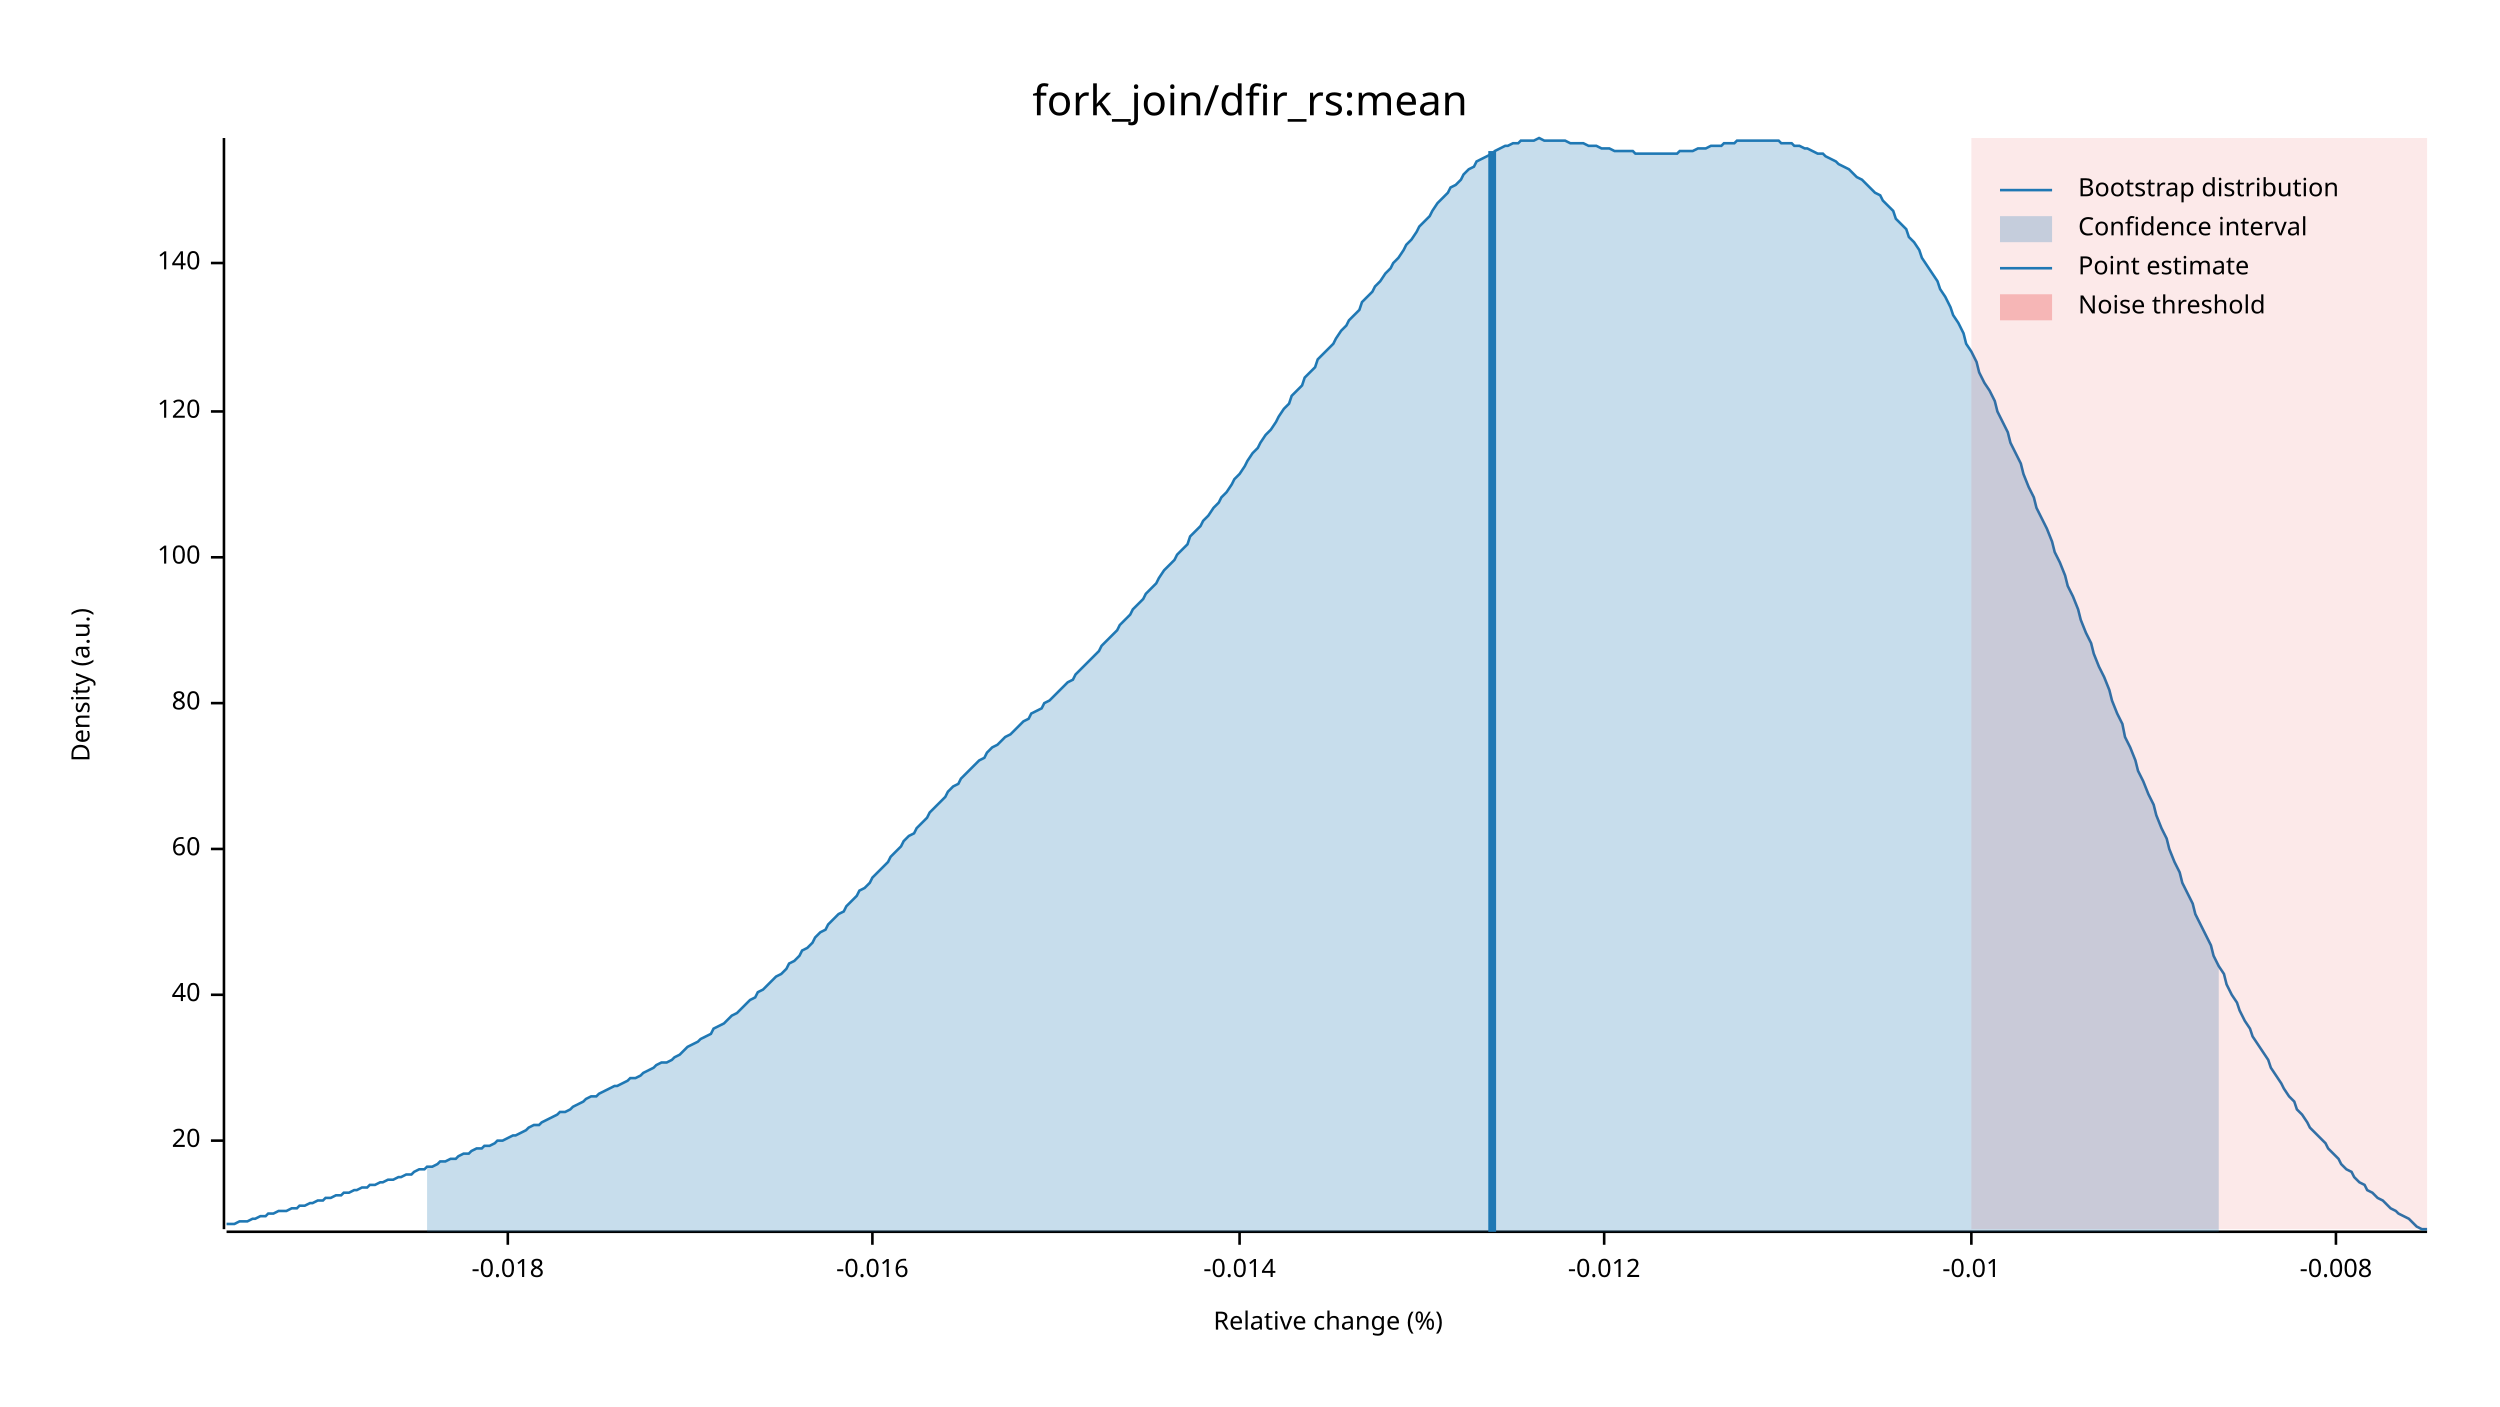
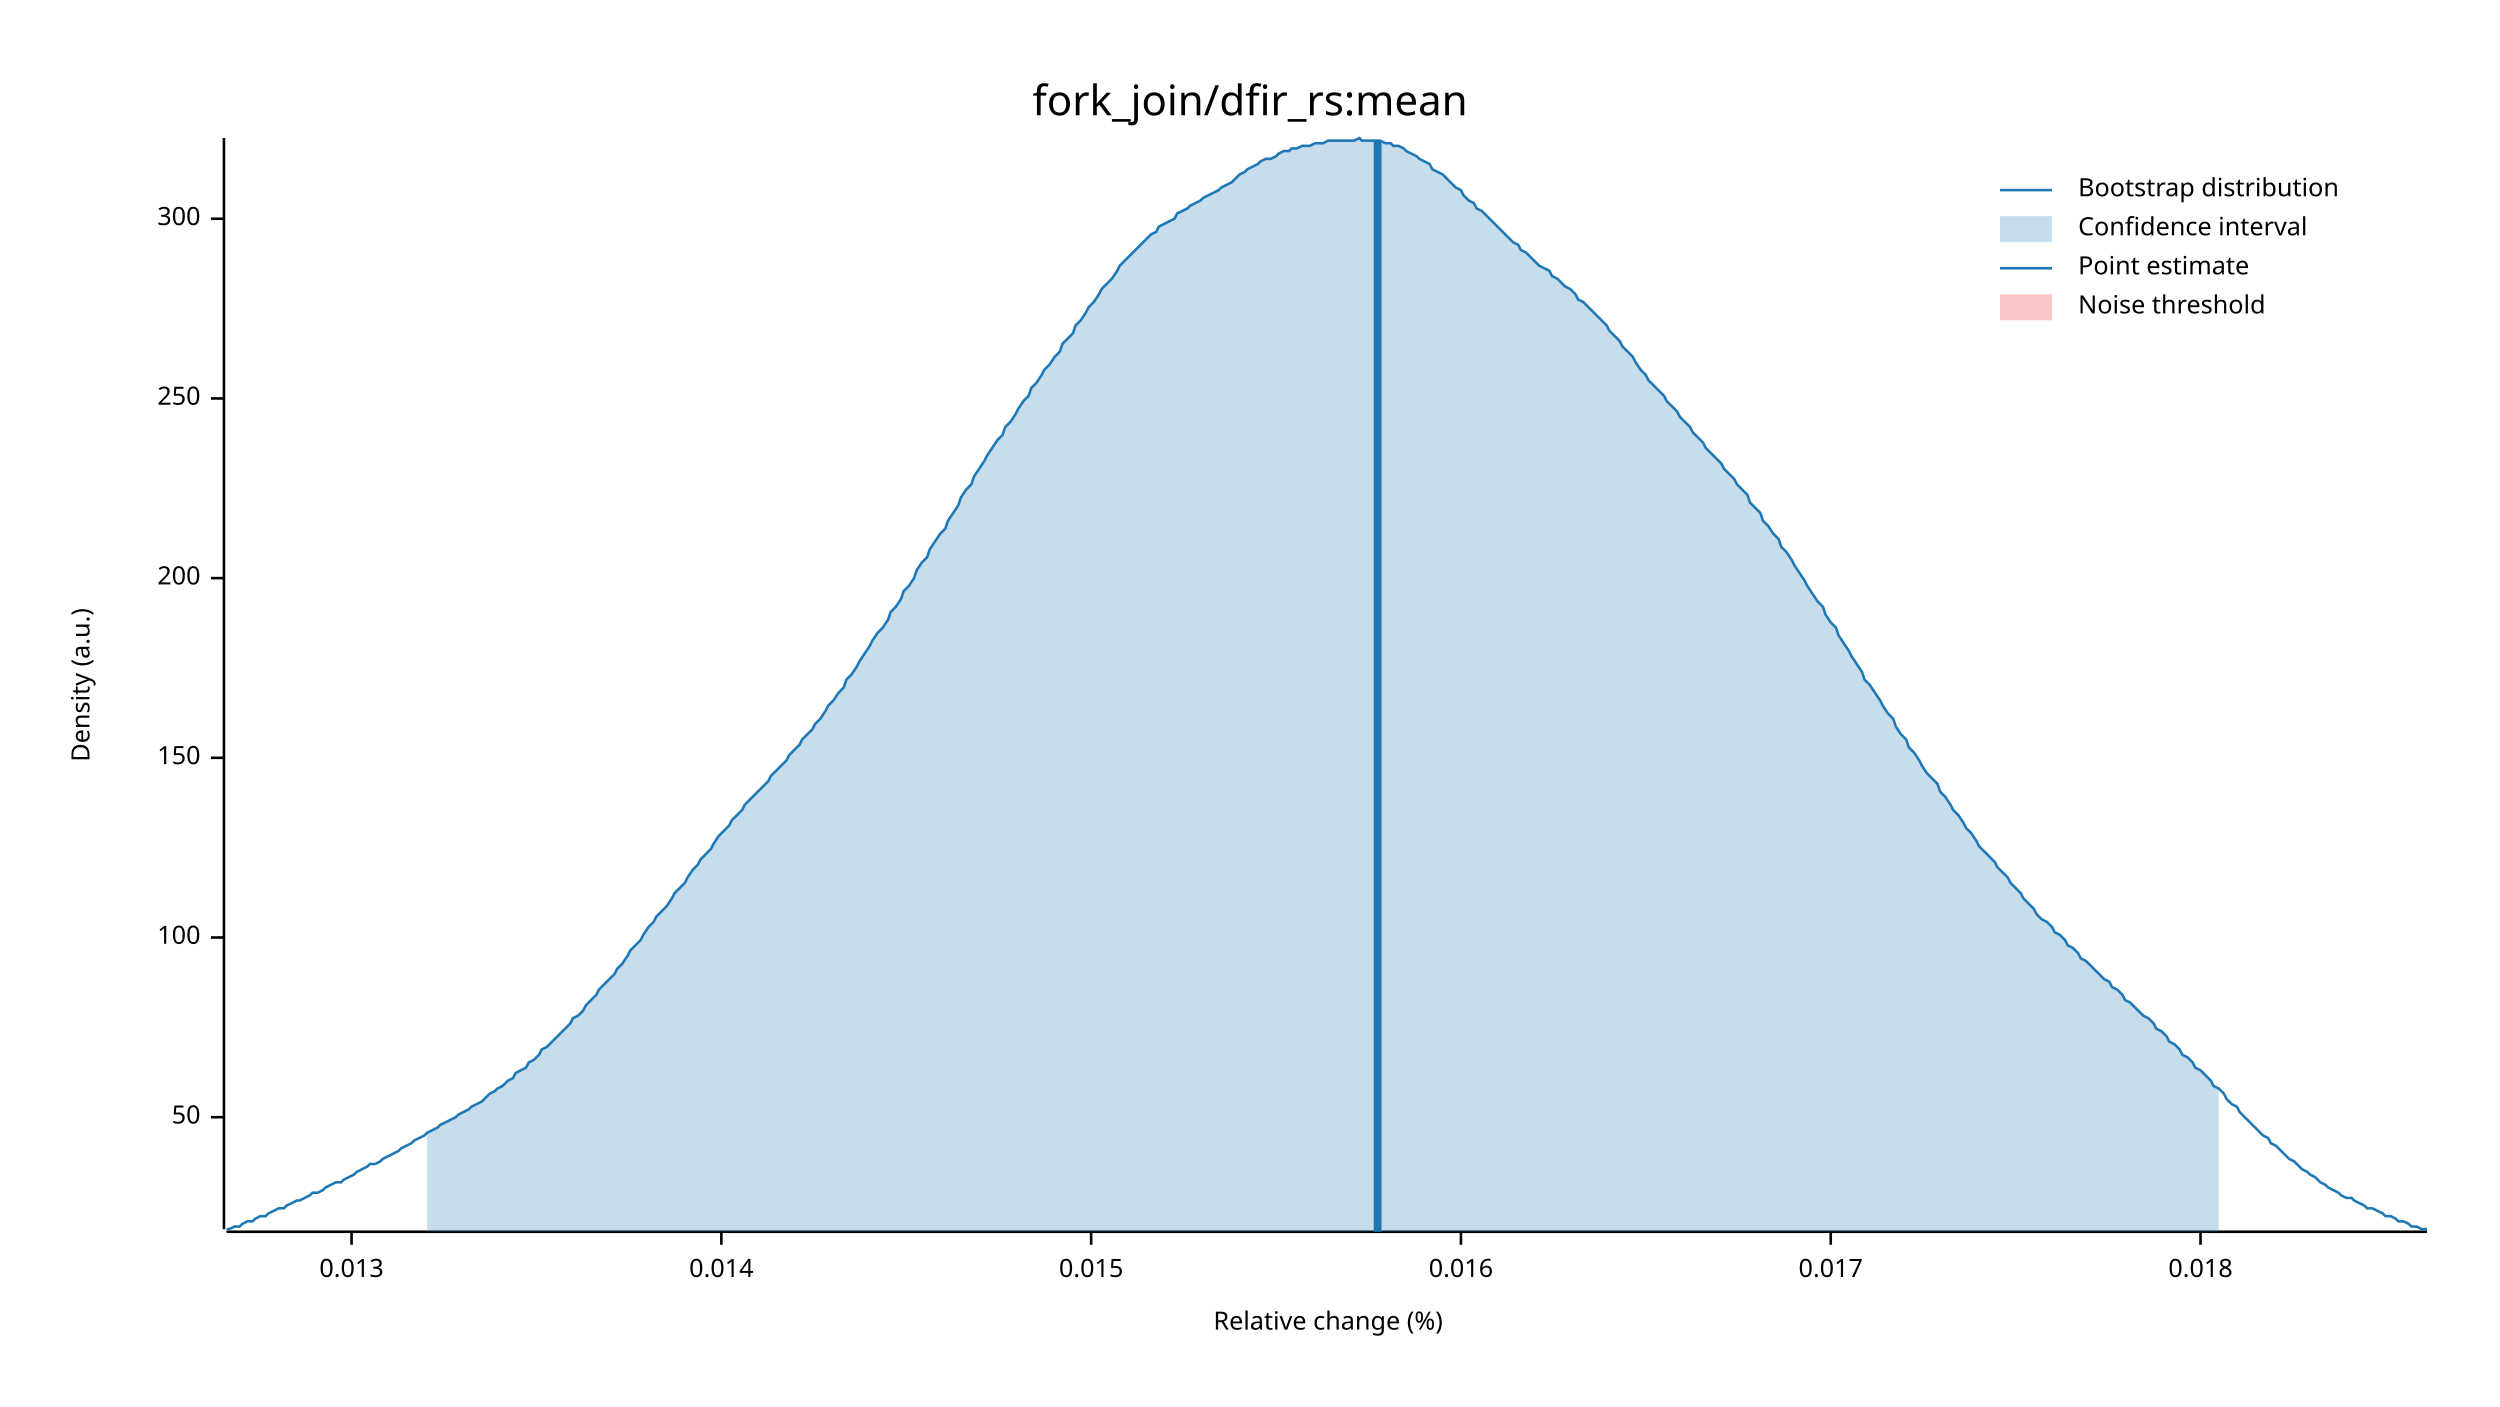
<svg xmlns="http://www.w3.org/2000/svg" width="960" height="540" viewBox="0 0 960 540">
  <text x="480" y="32" dy="0.76em" text-anchor="middle" font-family="sans-serif" font-size="16.129" opacity="1" fill="#000000">
fork_join/dfir_rs:mean
</text>
  <text x="27" y="263" dy="0.76em" text-anchor="middle" font-family="sans-serif" font-size="9.677" opacity="1" fill="#000000" transform="rotate(270, 27, 263)">
Density (a.u.)
</text>
  <text x="510" y="513" dy="-0.5ex" text-anchor="middle" font-family="sans-serif" font-size="9.677" opacity="1" fill="#000000">
Relative change (%)
</text>
  <polyline fill="none" opacity="1" stroke="#000000" stroke-width="1" points="86,53 86,472 " />
-   <text x="77" y="438" dy="0.5ex" text-anchor="end" font-family="sans-serif" font-size="9.677" opacity="1" fill="#000000">
- 20
+   <text x="77" y="429" dy="0.5ex" text-anchor="end" font-family="sans-serif" font-size="9.677" opacity="1" fill="#000000">
+ 50
</text>
-   <polyline fill="none" opacity="1" stroke="#000000" stroke-width="1" points="81,438 86,438 " />
-   <text x="77" y="382" dy="0.5ex" text-anchor="end" font-family="sans-serif" font-size="9.677" opacity="1" fill="#000000">
- 40
- </text>
-   <polyline fill="none" opacity="1" stroke="#000000" stroke-width="1" points="81,382 86,382 " />
-   <text x="77" y="326" dy="0.5ex" text-anchor="end" font-family="sans-serif" font-size="9.677" opacity="1" fill="#000000">
- 60
- </text>
-   <polyline fill="none" opacity="1" stroke="#000000" stroke-width="1" points="81,326 86,326 " />
-   <text x="77" y="270" dy="0.5ex" text-anchor="end" font-family="sans-serif" font-size="9.677" opacity="1" fill="#000000">
- 80
- </text>
-   <polyline fill="none" opacity="1" stroke="#000000" stroke-width="1" points="81,270 86,270 " />
-   <text x="77" y="214" dy="0.5ex" text-anchor="end" font-family="sans-serif" font-size="9.677" opacity="1" fill="#000000">
+   <polyline fill="none" opacity="1" stroke="#000000" stroke-width="1" points="81,429 86,429 " />
+   <text x="77" y="360" dy="0.5ex" text-anchor="end" font-family="sans-serif" font-size="9.677" opacity="1" fill="#000000">
100
</text>
-   <polyline fill="none" opacity="1" stroke="#000000" stroke-width="1" points="81,214 86,214 " />
-   <text x="77" y="158" dy="0.5ex" text-anchor="end" font-family="sans-serif" font-size="9.677" opacity="1" fill="#000000">
- 120
+   <polyline fill="none" opacity="1" stroke="#000000" stroke-width="1" points="81,360 86,360 " />
+   <text x="77" y="291" dy="0.5ex" text-anchor="end" font-family="sans-serif" font-size="9.677" opacity="1" fill="#000000">
+ 150
</text>
-   <polyline fill="none" opacity="1" stroke="#000000" stroke-width="1" points="81,158 86,158 " />
-   <text x="77" y="101" dy="0.5ex" text-anchor="end" font-family="sans-serif" font-size="9.677" opacity="1" fill="#000000">
- 140
+   <polyline fill="none" opacity="1" stroke="#000000" stroke-width="1" points="81,291 86,291 " />
+   <text x="77" y="222" dy="0.5ex" text-anchor="end" font-family="sans-serif" font-size="9.677" opacity="1" fill="#000000">
+ 200
</text>
-   <polyline fill="none" opacity="1" stroke="#000000" stroke-width="1" points="81,101 86,101 " />
+   <polyline fill="none" opacity="1" stroke="#000000" stroke-width="1" points="81,222 86,222 " />
+   <text x="77" y="153" dy="0.5ex" text-anchor="end" font-family="sans-serif" font-size="9.677" opacity="1" fill="#000000">
+ 250
+ </text>
+   <polyline fill="none" opacity="1" stroke="#000000" stroke-width="1" points="81,153 86,153 " />
+   <text x="77" y="84" dy="0.5ex" text-anchor="end" font-family="sans-serif" font-size="9.677" opacity="1" fill="#000000">
+ 300
+ </text>
+   <polyline fill="none" opacity="1" stroke="#000000" stroke-width="1" points="81,84 86,84 " />
  <polyline fill="none" opacity="1" stroke="#000000" stroke-width="1" points="87,473 932,473 " />
-   <text x="195" y="483" dy="0.76em" text-anchor="middle" font-family="sans-serif" font-size="9.677" opacity="1" fill="#000000">
- -0.018
+   <text x="135" y="483" dy="0.76em" text-anchor="middle" font-family="sans-serif" font-size="9.677" opacity="1" fill="#000000">
+ 0.013
</text>
-   <polyline fill="none" opacity="1" stroke="#000000" stroke-width="1" points="195,473 195,478 " />
-   <text x="335" y="483" dy="0.76em" text-anchor="middle" font-family="sans-serif" font-size="9.677" opacity="1" fill="#000000">
- -0.016
+   <polyline fill="none" opacity="1" stroke="#000000" stroke-width="1" points="135,473 135,478 " />
+   <text x="277" y="483" dy="0.76em" text-anchor="middle" font-family="sans-serif" font-size="9.677" opacity="1" fill="#000000">
+ 0.014
</text>
-   <polyline fill="none" opacity="1" stroke="#000000" stroke-width="1" points="335,473 335,478 " />
-   <text x="476" y="483" dy="0.76em" text-anchor="middle" font-family="sans-serif" font-size="9.677" opacity="1" fill="#000000">
- -0.014
+   <polyline fill="none" opacity="1" stroke="#000000" stroke-width="1" points="277,473 277,478 " />
+   <text x="419" y="483" dy="0.76em" text-anchor="middle" font-family="sans-serif" font-size="9.677" opacity="1" fill="#000000">
+ 0.015
</text>
-   <polyline fill="none" opacity="1" stroke="#000000" stroke-width="1" points="476,473 476,478 " />
-   <text x="616" y="483" dy="0.76em" text-anchor="middle" font-family="sans-serif" font-size="9.677" opacity="1" fill="#000000">
- -0.012
+   <polyline fill="none" opacity="1" stroke="#000000" stroke-width="1" points="419,473 419,478 " />
+   <text x="561" y="483" dy="0.76em" text-anchor="middle" font-family="sans-serif" font-size="9.677" opacity="1" fill="#000000">
+ 0.016
</text>
-   <polyline fill="none" opacity="1" stroke="#000000" stroke-width="1" points="616,473 616,478 " />
-   <text x="757" y="483" dy="0.76em" text-anchor="middle" font-family="sans-serif" font-size="9.677" opacity="1" fill="#000000">
- -0.01
+   <polyline fill="none" opacity="1" stroke="#000000" stroke-width="1" points="561,473 561,478 " />
+   <text x="703" y="483" dy="0.76em" text-anchor="middle" font-family="sans-serif" font-size="9.677" opacity="1" fill="#000000">
+ 0.017
</text>
-   <polyline fill="none" opacity="1" stroke="#000000" stroke-width="1" points="757,473 757,478 " />
-   <text x="897" y="483" dy="0.76em" text-anchor="middle" font-family="sans-serif" font-size="9.677" opacity="1" fill="#000000">
- -0.008
+   <polyline fill="none" opacity="1" stroke="#000000" stroke-width="1" points="703,473 703,478 " />
+   <text x="845" y="483" dy="0.76em" text-anchor="middle" font-family="sans-serif" font-size="9.677" opacity="1" fill="#000000">
+ 0.018
</text>
-   <polyline fill="none" opacity="1" stroke="#000000" stroke-width="1" points="897,473 897,478 " />
-   <polyline fill="none" opacity="1" stroke="#1F78B4" stroke-width="1" points="87,470 88,470 90,470 92,469 93,469 95,469 97,468 98,468 100,467 102,467 103,466 105,466 107,465 109,465 110,465 112,464 114,464 115,463 117,463 119,462 120,462 122,461 124,461 125,460 127,460 129,459 131,459 132,458 134,458 136,457 137,457 139,456 141,456 142,455 144,455 146,454 147,454 149,453 151,453 153,452 154,452 156,451 158,451 159,450 161,449 163,449 164,448 166,448 168,447 169,446 171,446 173,445 175,445 176,444 178,443 180,443 181,442 183,441 185,441 186,440 188,440 190,439 191,438 193,438 195,437 197,436 198,436 200,435 202,434 203,433 205,432 207,432 208,431 210,430 212,429 214,428 215,427 217,427 219,426 220,425 222,424 224,423 225,422 227,421 229,421 230,420 232,419 234,418 236,417 237,417 239,416 241,415 242,414 244,414 246,413 247,412 249,411 251,410 252,409 254,408 256,408 258,407 259,406 261,405 263,403 264,402 266,401 268,400 269,399 271,398 273,397 274,395 276,394 278,393 280,391 281,390 283,389 285,387 286,386 288,384 290,383 291,381 293,380 295,378 296,377 298,375 300,374 302,372 303,370 305,369 307,367 308,365 310,364 312,362 313,360 315,358 317,357 318,355 320,353 322,351 324,350 325,348 327,346 329,344 330,342 332,341 334,339 335,337 337,335 339,333 341,331 342,329 344,327 346,325 347,323 349,321 351,320 352,318 354,316 356,314 357,312 359,310 361,308 363,306 364,304 366,302 368,301 369,299 371,297 373,295 374,294 376,292 378,291 379,289 381,287 383,286 385,284 386,283 388,282 390,280 391,279 393,277 395,276 396,274 398,273 400,272 401,270 403,269 405,267 407,265 408,264 410,262 412,261 413,259 415,257 417,255 418,254 420,252 422,250 423,248 425,246 427,244 429,242 430,240 432,238 434,236 435,234 437,232 439,230 440,228 442,226 444,224 445,222 447,219 449,217 451,215 452,213 454,211 456,209 457,206 459,204 461,202 462,200 464,198 466,195 468,193 469,191 471,189 473,186 474,184 476,182 478,179 479,177 481,174 483,172 484,170 486,167 488,165 490,162 491,160 493,157 495,155 496,152 498,150 500,148 501,145 503,143 505,141 506,138 508,136 510,134 512,132 513,130 515,127 517,125 518,123 520,121 522,119 523,116 525,114 527,112 528,110 530,108 532,105 534,103 535,101 537,99 539,96 540,94 542,92 544,89 545,87 547,85 549,83 550,81 552,78 554,76 556,74 557,72 559,71 561,69 562,67 564,65 566,64 567,62 569,61 571,60 573,59 574,58 576,57 578,56 579,56 581,55 583,55 584,54 586,54 588,54 589,54 591,53 593,54 595,54 596,54 598,54 600,54 601,54 603,55 605,55 606,55 608,55 610,56 611,56 613,56 615,57 617,57 618,57 620,58 622,58 623,58 625,58 627,58 628,59 630,59 632,59 633,59 635,59 637,59 639,59 640,59 642,59 644,59 645,58 647,58 649,58 650,58 652,57 654,57 655,57 657,56 659,56 661,56 662,55 664,55 666,55 667,54 669,54 671,54 672,54 674,54 676,54 677,54 679,54 681,54 683,54 684,55 686,55 688,55 689,56 691,56 693,57 694,57 696,58 698,59 700,59 701,60 703,61 705,62 706,63 708,64 710,65 711,66 713,68 715,69 716,70 718,72 720,74 722,75 723,77 725,79 727,81 728,84 730,86 732,88 733,91 735,93 737,96 738,99 740,102 742,105 744,108 745,111 747,114 749,118 750,121 752,124 754,128 755,132 757,135 759,139 760,143 762,147 764,150 766,154 767,158 769,162 771,166 772,170 774,174 776,178 777,182 779,187 781,191 782,195 784,199 786,203 788,208 789,212 791,216 793,221 794,225 796,229 798,234 799,238 801,243 803,247 804,251 806,256 808,260 810,265 811,269 813,274 815,278 816,283 818,287 820,292 821,296 823,300 825,305 827,309 828,313 830,318 832,322 833,326 835,331 837,335 838,339 840,343 842,347 843,351 845,355 847,359 849,363 850,367 852,371 854,374 855,378 857,382 859,385 860,388 862,392 864,395 865,398 867,401 869,404 871,407 872,410 874,413 876,416 877,418 879,421 881,423 882,426 884,428 886,431 887,433 889,435 891,437 893,439 894,441 896,443 898,445 899,447 901,449 903,450 904,452 906,454 908,455 909,457 911,458 913,460 915,461 916,462 918,464 920,465 921,466 923,467 925,468 926,469 928,471 930,472 932,472 " />
-   <polygon opacity="0.25" fill="#1F78B4" points="164,448 166,448 168,447 169,446 171,446 173,445 175,445 176,444 178,443 180,443 181,442 183,441 185,441 186,440 188,440 190,439 191,438 193,438 195,437 197,436 198,436 200,435 202,434 203,433 205,432 207,432 208,431 210,430 212,429 214,428 215,427 217,427 219,426 220,425 222,424 224,423 225,422 227,421 229,421 230,420 232,419 234,418 236,417 237,417 239,416 241,415 242,414 244,414 246,413 247,412 249,411 251,410 252,409 254,408 256,408 258,407 259,406 261,405 263,403 264,402 266,401 268,400 269,399 271,398 273,397 274,395 276,394 278,393 280,391 281,390 283,389 285,387 286,386 288,384 290,383 291,381 293,380 295,378 296,377 298,375 300,374 302,372 303,370 305,369 307,367 308,365 310,364 312,362 313,360 315,358 317,357 318,355 320,353 322,351 324,350 325,348 327,346 329,344 330,342 332,341 334,339 335,337 337,335 339,333 341,331 342,329 344,327 346,325 347,323 349,321 351,320 352,318 354,316 356,314 357,312 359,310 361,308 363,306 364,304 366,302 368,301 369,299 371,297 373,295 374,294 376,292 378,291 379,289 381,287 383,286 385,284 386,283 388,282 390,280 391,279 393,277 395,276 396,274 398,273 400,272 401,270 403,269 405,267 407,265 408,264 410,262 412,261 413,259 415,257 417,255 418,254 420,252 422,250 423,248 425,246 427,244 429,242 430,240 432,238 434,236 435,234 437,232 439,230 440,228 442,226 444,224 445,222 447,219 449,217 451,215 452,213 454,211 456,209 457,206 459,204 461,202 462,200 464,198 466,195 468,193 469,191 471,189 473,186 474,184 476,182 478,179 479,177 481,174 483,172 484,170 486,167 488,165 490,162 491,160 493,157 495,155 496,152 498,150 500,148 501,145 503,143 505,141 506,138 508,136 510,134 512,132 513,130 515,127 517,125 518,123 520,121 522,119 523,116 525,114 527,112 528,110 530,108 532,105 534,103 535,101 537,99 539,96 540,94 542,92 544,89 545,87 547,85 549,83 550,81 552,78 554,76 556,74 557,72 559,71 561,69 562,67 564,65 566,64 567,62 569,61 571,60 573,59 574,58 576,57 578,56 579,56 581,55 583,55 584,54 586,54 588,54 589,54 591,53 593,54 595,54 596,54 598,54 600,54 601,54 603,55 605,55 606,55 608,55 610,56 611,56 613,56 615,57 617,57 618,57 620,58 622,58 623,58 625,58 627,58 628,59 630,59 632,59 633,59 635,59 637,59 639,59 640,59 642,59 644,59 645,58 647,58 649,58 650,58 652,57 654,57 655,57 657,56 659,56 661,56 662,55 664,55 666,55 667,54 669,54 671,54 672,54 674,54 676,54 677,54 679,54 681,54 683,54 684,55 686,55 688,55 689,56 691,56 693,57 694,57 696,58 698,59 700,59 701,60 703,61 705,62 706,63 708,64 710,65 711,66 713,68 715,69 716,70 718,72 720,74 722,75 723,77 725,79 727,81 728,84 730,86 732,88 733,91 735,93 737,96 738,99 740,102 742,105 744,108 745,111 747,114 749,118 750,121 752,124 754,128 755,132 757,135 759,139 760,143 762,147 764,150 766,154 767,158 769,162 771,166 772,170 774,174 776,178 777,182 779,187 781,191 782,195 784,199 786,203 788,208 789,212 791,216 793,221 794,225 796,229 798,234 799,238 801,243 803,247 804,251 806,256 808,260 810,265 811,269 813,274 815,278 816,283 818,287 820,292 821,296 823,300 825,305 827,309 828,313 830,318 832,322 833,326 835,331 837,335 838,339 840,343 842,347 843,351 845,355 847,359 849,363 850,367 852,371 852,473 164,473 " />
-   <polyline fill="none" opacity="1" stroke="#1F78B4" stroke-width="3" points="573,473 573,58 " />
-   <rect x="757" y="53" width="175" height="419" opacity="0.1" fill="#E31A1C" stroke="none" />
+   <polyline fill="none" opacity="1" stroke="#000000" stroke-width="1" points="845,473 845,478 " />
+   <polyline fill="none" opacity="1" stroke="#1F78B4" stroke-width="1" points="87,472 88,472 90,471 92,471 93,470 95,469 97,469 98,468 100,467 102,467 103,466 105,465 107,464 109,464 110,463 112,462 114,461 115,461 117,460 119,459 120,458 122,458 124,457 125,456 127,455 129,454 131,454 132,453 134,452 136,451 137,450 139,449 141,448 142,447 144,447 146,446 147,445 149,444 151,443 153,442 154,441 156,440 158,439 159,438 161,437 163,436 164,435 166,434 168,433 169,432 171,431 173,430 175,429 176,428 178,427 180,426 181,425 183,424 185,423 186,422 188,420 190,419 191,418 193,417 195,415 197,414 198,412 200,411 202,410 203,408 205,407 207,405 208,403 210,402 212,400 214,398 215,397 217,395 219,393 220,391 222,390 224,388 225,386 227,384 229,382 230,380 232,378 234,376 236,374 237,372 239,370 241,367 242,365 244,363 246,361 247,359 249,356 251,354 252,352 254,350 256,348 258,345 259,343 261,341 263,339 264,337 266,334 268,332 269,330 271,328 273,326 274,324 276,321 278,319 280,317 281,315 283,313 285,311 286,309 288,307 290,305 291,304 293,302 295,300 296,298 298,296 300,294 302,292 303,290 305,288 307,286 308,284 310,282 312,280 313,278 315,276 317,273 318,271 320,269 322,266 324,264 325,261 327,259 329,256 330,254 332,251 334,248 335,246 337,243 339,241 341,238 342,235 344,233 346,230 347,227 349,225 351,222 352,219 354,216 356,214 357,211 359,208 361,205 363,203 364,200 366,197 368,194 369,191 371,188 373,186 374,183 376,180 378,177 379,175 381,172 383,169 385,167 386,164 388,162 390,159 391,157 393,154 395,152 396,149 398,147 400,144 401,142 403,140 405,137 407,135 408,132 410,130 412,128 413,125 415,123 417,120 418,118 420,116 422,113 423,111 425,109 427,107 429,104 430,102 432,100 434,98 435,97 437,95 439,93 440,92 442,90 444,89 445,87 447,86 449,85 451,84 452,82 454,81 456,80 457,79 459,78 461,77 462,76 464,75 466,74 468,73 469,72 471,71 473,70 474,69 476,67 478,66 479,65 481,64 483,63 484,62 486,61 488,61 490,60 491,59 493,58 495,58 496,57 498,57 500,56 501,56 503,56 505,55 506,55 508,55 510,54 512,54 513,54 515,54 517,54 518,54 520,54 522,53 523,54 525,54 527,54 528,54 530,54 532,55 534,55 535,56 537,56 539,57 540,58 542,59 544,60 545,61 547,62 549,63 550,65 552,66 554,67 556,69 557,70 559,72 561,73 562,75 564,77 566,78 567,80 569,81 571,83 573,85 574,86 576,88 578,90 579,91 581,93 583,94 584,96 586,97 588,99 589,100 591,102 593,103 595,104 596,106 598,107 600,109 601,110 603,111 605,113 606,115 608,116 610,118 611,119 613,121 615,123 617,125 618,127 620,129 622,131 623,133 625,135 627,137 628,139 630,142 632,144 633,146 635,148 637,150 639,152 640,154 642,156 644,158 645,160 647,162 649,164 650,166 652,168 654,170 655,172 657,174 659,176 661,178 662,180 664,182 666,184 667,186 669,188 671,190 672,193 674,195 676,197 677,200 679,202 681,205 683,207 684,210 686,212 688,215 689,217 691,220 693,223 694,225 696,228 698,231 700,233 701,236 703,239 705,241 706,244 708,247 710,250 711,252 713,255 715,258 716,261 718,263 720,266 722,269 723,271 725,274 727,276 728,279 730,282 732,284 733,287 735,289 737,292 738,294 740,297 742,299 744,301 745,304 747,306 749,309 750,311 752,313 754,316 755,318 757,320 759,323 760,325 762,327 764,329 766,331 767,333 769,335 771,337 772,339 774,341 776,343 777,345 779,347 781,349 782,351 784,353 786,354 788,356 789,358 791,359 793,361 794,363 796,364 798,366 799,368 801,369 803,371 804,372 806,374 808,376 810,377 811,379 813,380 815,382 816,384 818,385 820,387 821,388 823,390 825,391 827,393 828,395 830,396 832,398 833,400 835,401 837,403 838,405 840,406 842,408 843,410 845,411 847,413 849,415 850,417 852,418 854,420 855,422 857,424 859,425 860,427 862,429 864,431 865,432 867,434 869,436 871,437 872,439 874,440 876,442 877,443 879,445 881,446 882,447 884,449 886,450 887,451 889,452 891,454 893,455 894,456 896,457 898,458 899,459 901,460 903,460 904,461 906,462 908,463 909,464 911,464 913,465 915,466 916,467 918,467 920,468 921,469 923,469 925,470 926,471 928,471 930,472 932,472 " />
+   <polygon opacity="0.25" fill="#1F78B4" points="164,435 166,434 168,433 169,432 171,431 173,430 175,429 176,428 178,427 180,426 181,425 183,424 185,423 186,422 188,420 190,419 191,418 193,417 195,415 197,414 198,412 200,411 202,410 203,408 205,407 207,405 208,403 210,402 212,400 214,398 215,397 217,395 219,393 220,391 222,390 224,388 225,386 227,384 229,382 230,380 232,378 234,376 236,374 237,372 239,370 241,367 242,365 244,363 246,361 247,359 249,356 251,354 252,352 254,350 256,348 258,345 259,343 261,341 263,339 264,337 266,334 268,332 269,330 271,328 273,326 274,324 276,321 278,319 280,317 281,315 283,313 285,311 286,309 288,307 290,305 291,304 293,302 295,300 296,298 298,296 300,294 302,292 303,290 305,288 307,286 308,284 310,282 312,280 313,278 315,276 317,273 318,271 320,269 322,266 324,264 325,261 327,259 329,256 330,254 332,251 334,248 335,246 337,243 339,241 341,238 342,235 344,233 346,230 347,227 349,225 351,222 352,219 354,216 356,214 357,211 359,208 361,205 363,203 364,200 366,197 368,194 369,191 371,188 373,186 374,183 376,180 378,177 379,175 381,172 383,169 385,167 386,164 388,162 390,159 391,157 393,154 395,152 396,149 398,147 400,144 401,142 403,140 405,137 407,135 408,132 410,130 412,128 413,125 415,123 417,120 418,118 420,116 422,113 423,111 425,109 427,107 429,104 430,102 432,100 434,98 435,97 437,95 439,93 440,92 442,90 444,89 445,87 447,86 449,85 451,84 452,82 454,81 456,80 457,79 459,78 461,77 462,76 464,75 466,74 468,73 469,72 471,71 473,70 474,69 476,67 478,66 479,65 481,64 483,63 484,62 486,61 488,61 490,60 491,59 493,58 495,58 496,57 498,57 500,56 501,56 503,56 505,55 506,55 508,55 510,54 512,54 513,54 515,54 517,54 518,54 520,54 522,53 523,54 525,54 527,54 528,54 530,54 532,55 534,55 535,56 537,56 539,57 540,58 542,59 544,60 545,61 547,62 549,63 550,65 552,66 554,67 556,69 557,70 559,72 561,73 562,75 564,77 566,78 567,80 569,81 571,83 573,85 574,86 576,88 578,90 579,91 581,93 583,94 584,96 586,97 588,99 589,100 591,102 593,103 595,104 596,106 598,107 600,109 601,110 603,111 605,113 606,115 608,116 610,118 611,119 613,121 615,123 617,125 618,127 620,129 622,131 623,133 625,135 627,137 628,139 630,142 632,144 633,146 635,148 637,150 639,152 640,154 642,156 644,158 645,160 647,162 649,164 650,166 652,168 654,170 655,172 657,174 659,176 661,178 662,180 664,182 666,184 667,186 669,188 671,190 672,193 674,195 676,197 677,200 679,202 681,205 683,207 684,210 686,212 688,215 689,217 691,220 693,223 694,225 696,228 698,231 700,233 701,236 703,239 705,241 706,244 708,247 710,250 711,252 713,255 715,258 716,261 718,263 720,266 722,269 723,271 725,274 727,276 728,279 730,282 732,284 733,287 735,289 737,292 738,294 740,297 742,299 744,301 745,304 747,306 749,309 750,311 752,313 754,316 755,318 757,320 759,323 760,325 762,327 764,329 766,331 767,333 769,335 771,337 772,339 774,341 776,343 777,345 779,347 781,349 782,351 784,353 786,354 788,356 789,358 791,359 793,361 794,363 796,364 798,366 799,368 801,369 803,371 804,372 806,374 808,376 810,377 811,379 813,380 815,382 816,384 818,385 820,387 821,388 823,390 825,391 827,393 828,395 830,396 832,398 833,400 835,401 837,403 838,405 840,406 842,408 843,410 845,411 847,413 849,415 850,417 852,418 852,473 164,473 " />
+   <polyline fill="none" opacity="1" stroke="#1F78B4" stroke-width="3" points="529,473 529,54 " />
+   <rect x="509" y="53" width="0" height="419" opacity="0.1" fill="#E31A1C" stroke="none" />
  <text x="798" y="68" dy="0.76em" text-anchor="start" font-family="sans-serif" font-size="9.677" opacity="1" fill="#000000">
Bootstrap distribution
</text>
  <text x="798" y="83" dy="0.76em" text-anchor="start" font-family="sans-serif" font-size="9.677" opacity="1" fill="#000000">
Confidence interval
</text>
  <text x="798" y="98" dy="0.76em" text-anchor="start" font-family="sans-serif" font-size="9.677" opacity="1" fill="#000000">
Point estimate
</text>
  <text x="798" y="113" dy="0.76em" text-anchor="start" font-family="sans-serif" font-size="9.677" opacity="1" fill="#000000">
Noise threshold
</text>
  <polyline fill="none" opacity="1" stroke="#1F78B4" stroke-width="1" points="768,73 788,73 " />
  <rect x="768" y="83" width="20" height="10" opacity="0.25" fill="#1F78B4" stroke="none" />
  <polyline fill="none" opacity="1" stroke="#1F78B4" stroke-width="1" points="768,103 788,103 " />
  <rect x="768" y="113" width="20" height="10" opacity="0.25" fill="#E31A1C" stroke="none" />
</svg>
